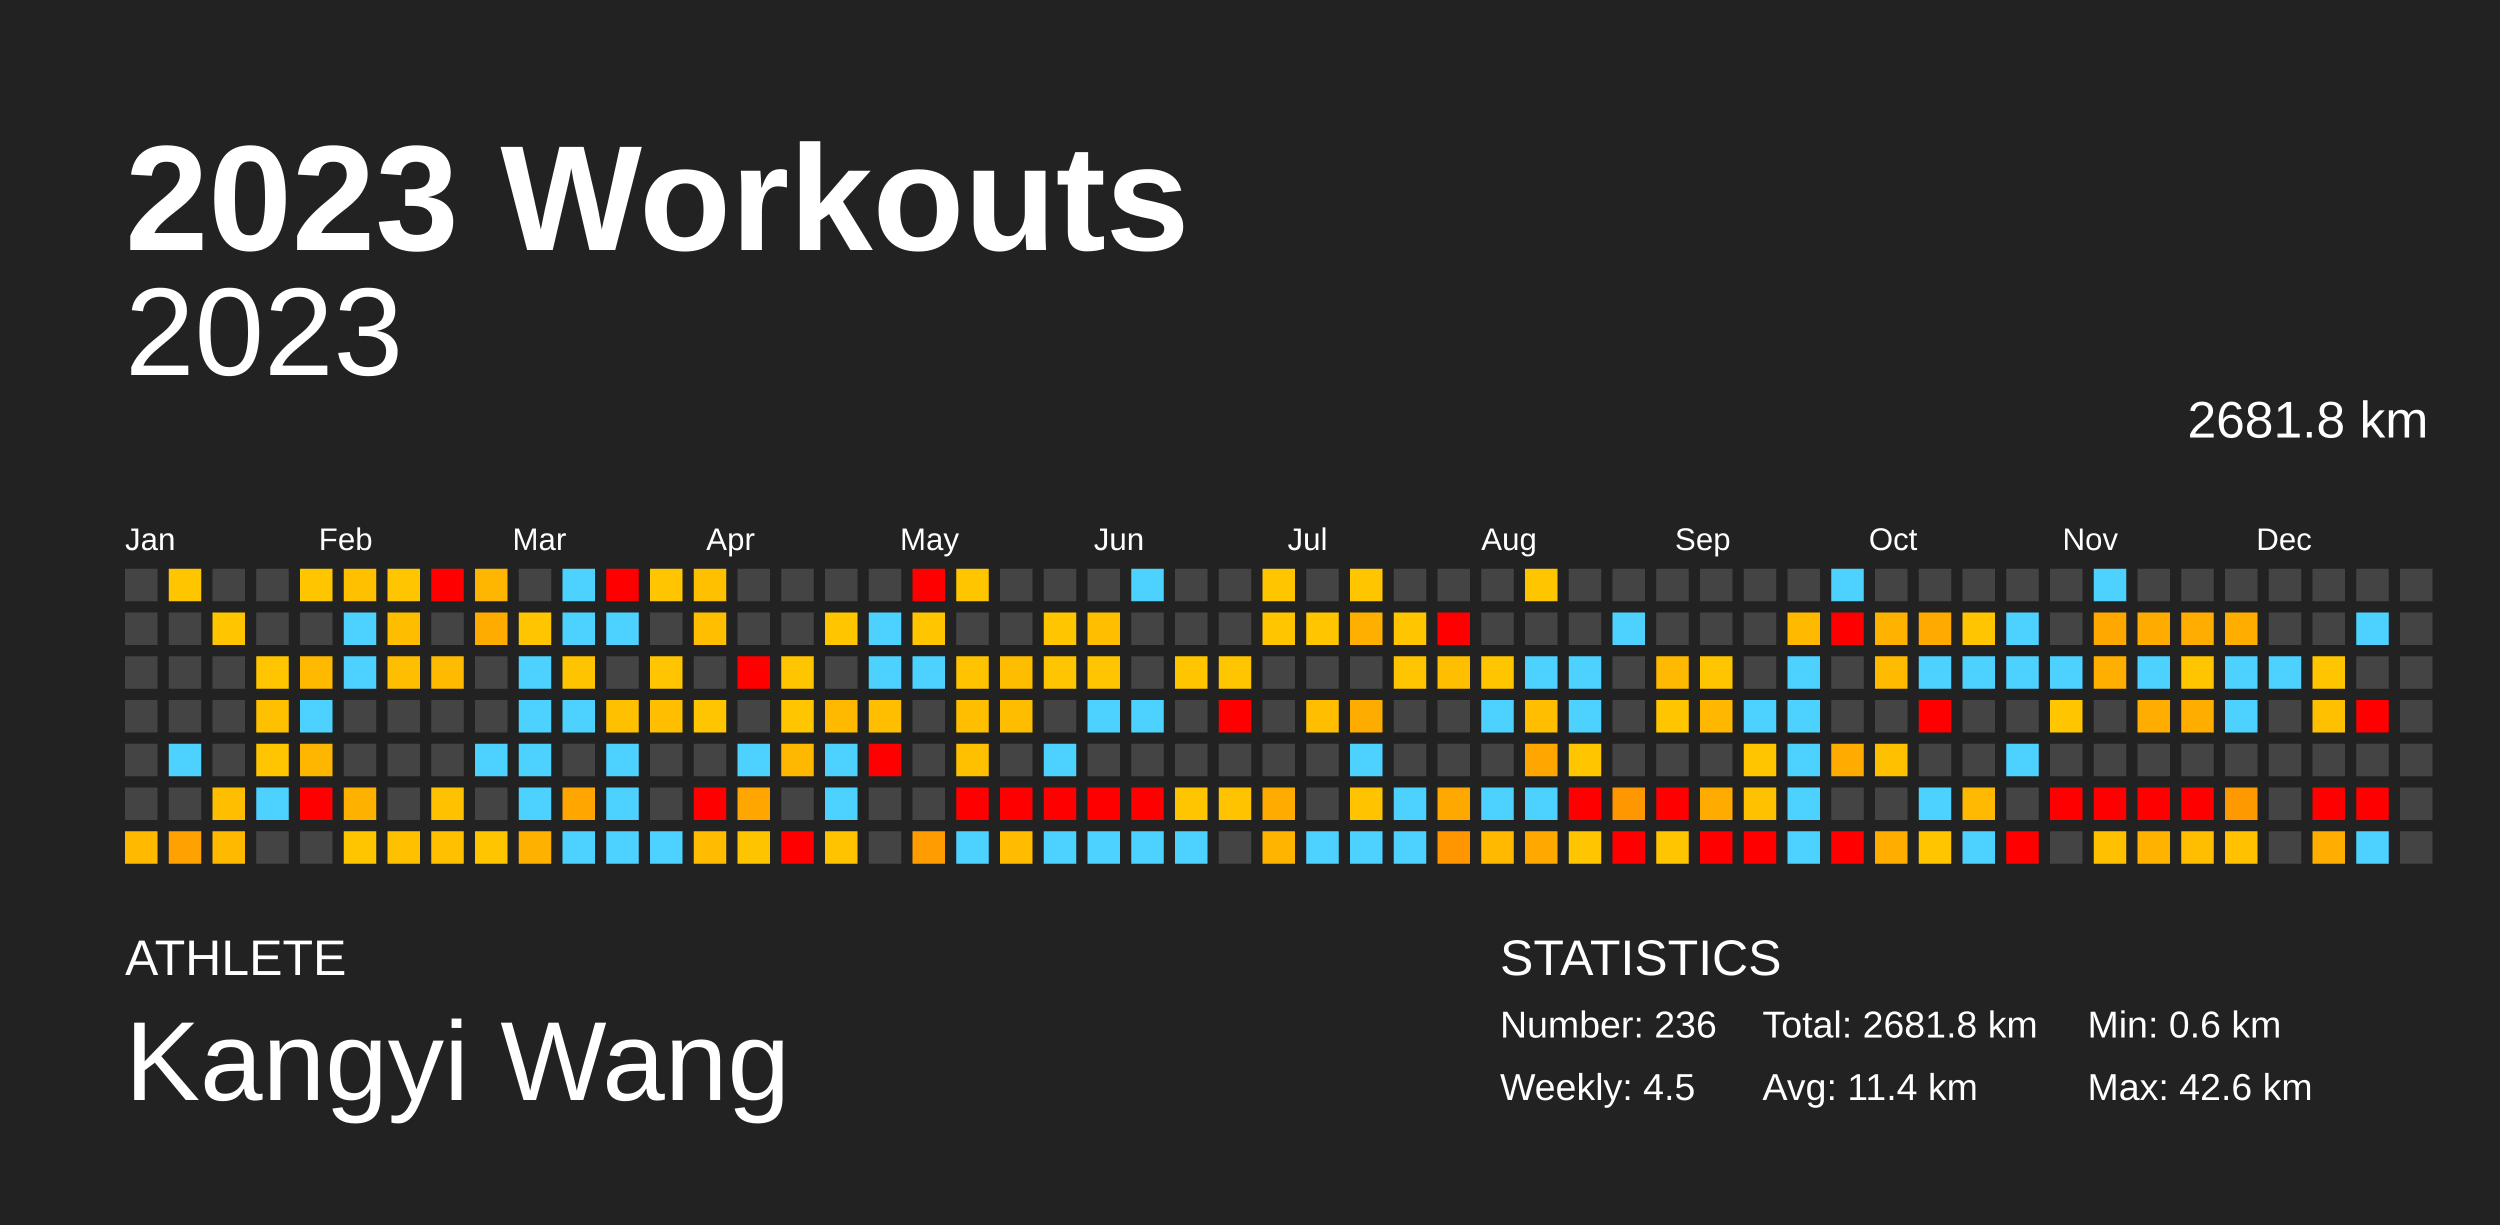
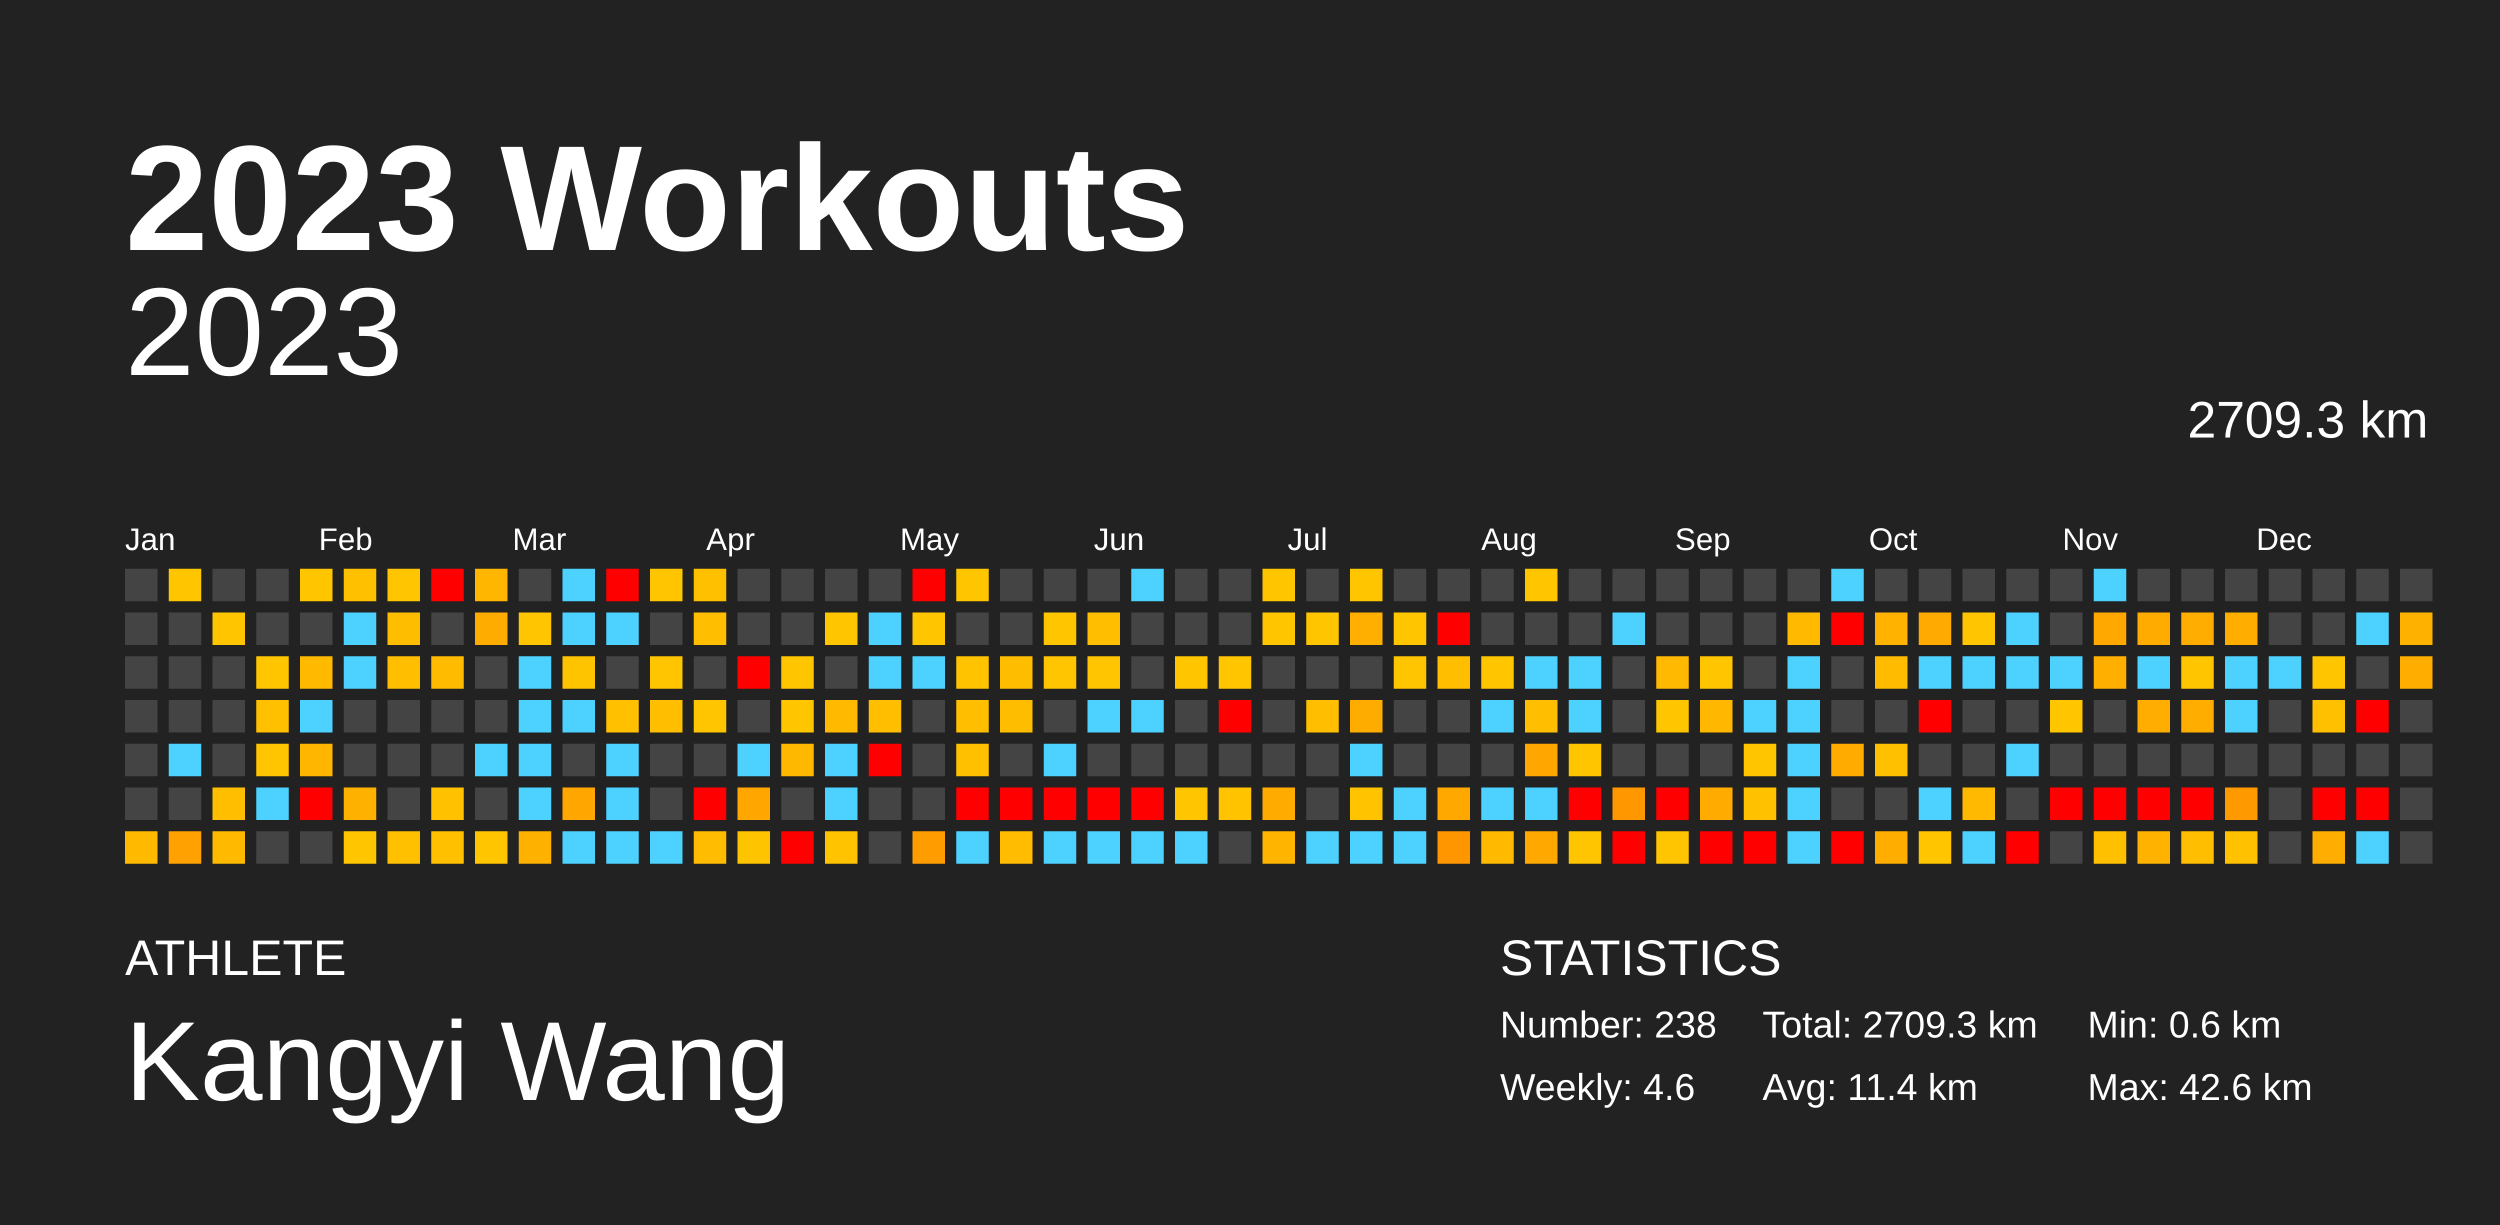
<svg xmlns="http://www.w3.org/2000/svg" baseProfile="full" height="98mm" version="1.1" viewBox="0,0,200,98" width="200mm">
  <defs />
  <rect fill="#222222" height="98" width="200" x="0" y="0" />
  <text fill="#FFFFFF" style="font-size:12px; font-family:Arial; font-weight:bold;" x="10" y="20">2023 Workouts</text>
  <text fill="#FFFFFF" style="font-size:4px; font-family:Arial" x="10" y="78">ATHLETE</text>
  <text fill="#FFFFFF" style="font-size:9px; font-family:Arial" x="10" y="88">Kangyi Wang</text>
  <text fill="#FFFFFF" style="font-size:4px; font-family:Arial" x="120" y="78">STATISTICS</text>
-   <text fill="#FFFFFF" style="font-size:3px; font-family:Arial" x="120" y="83">Number: 236</text>
-   <text fill="#FFFFFF" style="font-size:3px; font-family:Arial" x="120" y="88">Weekly: 4.5</text>
-   <text fill="#FFFFFF" style="font-size:3px; font-family:Arial" x="141" y="83">Total: 2681.8 km</text>
+   <text fill="#FFFFFF" style="font-size:3px; font-family:Arial" x="120" y="83">Number: 238</text>
+   <text fill="#FFFFFF" style="font-size:3px; font-family:Arial" x="120" y="88">Weekly: 4.6</text>
+   <text fill="#FFFFFF" style="font-size:3px; font-family:Arial" x="141" y="83">Total: 2709.3 km</text>
  <text fill="#FFFFFF" style="font-size:3px; font-family:Arial" x="141" y="88">Avg: 11.4 km</text>
  <text fill="#FFFFFF" style="font-size:3px; font-family:Arial" x="167" y="83">Min: 0.6 km</text>
  <text fill="#FFFFFF" style="font-size:3px; font-family:Arial" x="167" y="88">Max: 42.6 km</text>
  <text alignment-baseline="hanging" fill="#FFFFFF" style="font-size:10.0px; font-family:Arial;" x="10" y="30">2023</text>
-   <text alignment-baseline="hanging" fill="#FFFFFF" style="font-size:4.125px; font-family:Arial;" x="175" y="35">2681.8 km</text>
+   <text alignment-baseline="hanging" fill="#FFFFFF" style="font-size:4.125px; font-family:Arial;" x="175" y="35">2709.3 km</text>
  <text fill="#FFFFFF" style="font-size:2.5px; font-family:Arial" x="10.0" y="44">Jan</text>
  <text fill="#FFFFFF" style="font-size:2.5px; font-family:Arial" x="25.5" y="44">Feb</text>
  <text fill="#FFFFFF" style="font-size:2.5px; font-family:Arial" x="41.0" y="44">Mar</text>
  <text fill="#FFFFFF" style="font-size:2.5px; font-family:Arial" x="56.5" y="44">Apr</text>
  <text fill="#FFFFFF" style="font-size:2.5px; font-family:Arial" x="72.0" y="44">May</text>
  <text fill="#FFFFFF" style="font-size:2.5px; font-family:Arial" x="87.5" y="44">Jun</text>
  <text fill="#FFFFFF" style="font-size:2.5px; font-family:Arial" x="103.0" y="44">Jul</text>
  <text fill="#FFFFFF" style="font-size:2.5px; font-family:Arial" x="118.5" y="44">Aug</text>
  <text fill="#FFFFFF" style="font-size:2.5px; font-family:Arial" x="134.0" y="44">Sep</text>
  <text fill="#FFFFFF" style="font-size:2.5px; font-family:Arial" x="149.5" y="44">Oct</text>
  <text fill="#FFFFFF" style="font-size:2.5px; font-family:Arial" x="165.0" y="44">Nov</text>
  <text fill="#FFFFFF" style="font-size:2.5px; font-family:Arial" x="180.5" y="44">Dec</text>
  <rect fill="#444444" height="2.6" width="2.6" x="10.0" y="45.5" />
  <rect fill="#444444" height="2.6" width="2.6" x="10.0" y="49.0" />
  <rect fill="#444444" height="2.6" width="2.6" x="10.0" y="52.5" />
  <rect fill="#444444" height="2.6" width="2.6" x="10.0" y="56.0" />
  <rect fill="#444444" height="2.6" width="2.6" x="10.0" y="59.5" />
  <rect fill="#444444" height="2.6" width="2.6" x="10.0" y="63.0" />
  <rect fill="#ffba00" height="2.6" width="2.6" x="10.0" y="66.5" />
  <rect fill="#ffc600" height="2.6" width="2.6" x="13.5" y="45.5" />
  <rect fill="#444444" height="2.6" width="2.6" x="13.5" y="49.0" />
  <rect fill="#444444" height="2.6" width="2.6" x="13.5" y="52.5" />
  <rect fill="#444444" height="2.6" width="2.6" x="13.5" y="56.0" />
  <rect fill="#4dd2ff" height="2.6" width="2.6" x="13.5" y="59.5" />
  <rect fill="#444444" height="2.6" width="2.6" x="13.5" y="63.0" />
  <rect fill="#ffa100" height="2.6" width="2.6" x="13.5" y="66.5" />
  <rect fill="#444444" height="2.6" width="2.6" x="17.0" y="45.5" />
  <rect fill="#ffc600" height="2.6" width="2.6" x="17.0" y="49.0" />
  <rect fill="#444444" height="2.6" width="2.6" x="17.0" y="52.5" />
  <rect fill="#444444" height="2.6" width="2.6" x="17.0" y="56.0" />
  <rect fill="#444444" height="2.6" width="2.6" x="17.0" y="59.5" />
  <rect fill="#ffbf00" height="2.6" width="2.6" x="17.0" y="63.0" />
  <rect fill="#ffba00" height="2.6" width="2.6" x="17.0" y="66.5" />
  <rect fill="#444444" height="2.6" width="2.6" x="20.5" y="45.5" />
  <rect fill="#444444" height="2.6" width="2.6" x="20.5" y="49.0" />
  <rect fill="#ffc600" height="2.6" width="2.6" x="20.5" y="52.5" />
  <rect fill="#ffc000" height="2.6" width="2.6" x="20.5" y="56.0" />
  <rect fill="#ffc500" height="2.6" width="2.6" x="20.5" y="59.5" />
  <rect fill="#4dd2ff" height="2.6" width="2.6" x="20.5" y="63.0" />
  <rect fill="#444444" height="2.6" width="2.6" x="20.5" y="66.5" />
  <rect fill="#ffc600" height="2.6" width="2.6" x="24.0" y="45.5" />
  <rect fill="#444444" height="2.6" width="2.6" x="24.0" y="49.0" />
  <rect fill="#ffba00" height="2.6" width="2.6" x="24.0" y="52.5" />
  <rect fill="#4dd2ff" height="2.6" width="2.6" x="24.0" y="56.0" />
  <rect fill="#ffb600" height="2.6" width="2.6" x="24.0" y="59.5" />
  <rect fill="red" height="2.6" width="2.6" x="24.0" y="63.0" />
  <rect fill="#444444" height="2.6" width="2.6" x="24.0" y="66.5" />
  <rect fill="#ffc000" height="2.6" width="2.6" x="27.5" y="45.5" />
  <rect fill="#4dd2ff" height="2.6" width="2.6" x="27.5" y="49.0" />
  <rect fill="#4dd2ff" height="2.6" width="2.6" x="27.5" y="52.5" />
  <rect fill="#444444" height="2.6" width="2.6" x="27.5" y="56.0" />
  <rect fill="#444444" height="2.6" width="2.6" x="27.5" y="59.5" />
  <rect fill="#ffb100" height="2.6" width="2.6" x="27.5" y="63.0" />
  <rect fill="#ffc600" height="2.6" width="2.6" x="27.5" y="66.5" />
  <rect fill="#ffc500" height="2.6" width="2.6" x="31.0" y="45.5" />
  <rect fill="#ffbd00" height="2.6" width="2.6" x="31.0" y="49.0" />
  <rect fill="#ffbf00" height="2.6" width="2.6" x="31.0" y="52.5" />
  <rect fill="#444444" height="2.6" width="2.6" x="31.0" y="56.0" />
  <rect fill="#444444" height="2.6" width="2.6" x="31.0" y="59.5" />
  <rect fill="#444444" height="2.6" width="2.6" x="31.0" y="63.0" />
  <rect fill="#ffc000" height="2.6" width="2.6" x="31.0" y="66.5" />
  <rect fill="red" height="2.6" width="2.6" x="34.5" y="45.5" />
  <rect fill="#444444" height="2.6" width="2.6" x="34.5" y="49.0" />
  <rect fill="#ffbb00" height="2.6" width="2.6" x="34.5" y="52.5" />
  <rect fill="#444444" height="2.6" width="2.6" x="34.5" y="56.0" />
  <rect fill="#444444" height="2.6" width="2.6" x="34.5" y="59.5" />
  <rect fill="#ffc100" height="2.6" width="2.6" x="34.5" y="63.0" />
  <rect fill="#ffc000" height="2.6" width="2.6" x="34.5" y="66.5" />
  <rect fill="#ffb600" height="2.6" width="2.6" x="38.0" y="45.5" />
  <rect fill="#ffac00" height="2.6" width="2.6" x="38.0" y="49.0" />
  <rect fill="#444444" height="2.6" width="2.6" x="38.0" y="52.5" />
  <rect fill="#444444" height="2.6" width="2.6" x="38.0" y="56.0" />
  <rect fill="#4dd2ff" height="2.6" width="2.6" x="38.0" y="59.5" />
  <rect fill="#444444" height="2.6" width="2.6" x="38.0" y="63.0" />
  <rect fill="#ffc600" height="2.6" width="2.6" x="38.0" y="66.5" />
  <rect fill="#444444" height="2.6" width="2.6" x="41.5" y="45.5" />
  <rect fill="#ffc500" height="2.6" width="2.6" x="41.5" y="49.0" />
  <rect fill="#4dd2ff" height="2.6" width="2.6" x="41.5" y="52.5" />
  <rect fill="#4dd2ff" height="2.6" width="2.6" x="41.5" y="56.0" />
  <rect fill="#4dd2ff" height="2.6" width="2.6" x="41.5" y="59.5" />
  <rect fill="#4dd2ff" height="2.6" width="2.6" x="41.5" y="63.0" />
  <rect fill="#ffb100" height="2.6" width="2.6" x="41.5" y="66.5" />
  <rect fill="#4dd2ff" height="2.6" width="2.6" x="45.0" y="45.5" />
  <rect fill="#4dd2ff" height="2.6" width="2.6" x="45.0" y="49.0" />
  <rect fill="#ffc400" height="2.6" width="2.6" x="45.0" y="52.5" />
  <rect fill="#4dd2ff" height="2.6" width="2.6" x="45.0" y="56.0" />
  <rect fill="#444444" height="2.6" width="2.6" x="45.0" y="59.5" />
  <rect fill="#ffa700" height="2.6" width="2.6" x="45.0" y="63.0" />
  <rect fill="#4dd2ff" height="2.6" width="2.6" x="45.0" y="66.5" />
  <rect fill="red" height="2.6" width="2.6" x="48.5" y="45.5" />
  <rect fill="#4dd2ff" height="2.6" width="2.6" x="48.5" y="49.0" />
  <rect fill="#444444" height="2.6" width="2.6" x="48.5" y="52.5" />
  <rect fill="#ffc000" height="2.6" width="2.6" x="48.5" y="56.0" />
  <rect fill="#4dd2ff" height="2.6" width="2.6" x="48.5" y="59.5" />
  <rect fill="#4dd2ff" height="2.6" width="2.6" x="48.5" y="63.0" />
  <rect fill="#4dd2ff" height="2.6" width="2.6" x="48.5" y="66.5" />
  <rect fill="#ffc500" height="2.6" width="2.6" x="52.0" y="45.5" />
  <rect fill="#444444" height="2.6" width="2.6" x="52.0" y="49.0" />
  <rect fill="#ffc500" height="2.6" width="2.6" x="52.0" y="52.5" />
  <rect fill="#ffbe00" height="2.6" width="2.6" x="52.0" y="56.0" />
  <rect fill="#444444" height="2.6" width="2.6" x="52.0" y="59.5" />
  <rect fill="#444444" height="2.6" width="2.6" x="52.0" y="63.0" />
  <rect fill="#4dd2ff" height="2.6" width="2.6" x="52.0" y="66.5" />
  <rect fill="#ffc000" height="2.6" width="2.6" x="55.5" y="45.5" />
  <rect fill="#ffbf00" height="2.6" width="2.6" x="55.5" y="49.0" />
  <rect fill="#444444" height="2.6" width="2.6" x="55.5" y="52.5" />
  <rect fill="#ffc500" height="2.6" width="2.6" x="55.5" y="56.0" />
  <rect fill="#444444" height="2.6" width="2.6" x="55.5" y="59.5" />
  <rect fill="red" height="2.6" width="2.6" x="55.5" y="63.0" />
  <rect fill="#ffbc00" height="2.6" width="2.6" x="55.5" y="66.5" />
  <rect fill="#444444" height="2.6" width="2.6" x="59.0" y="45.5" />
  <rect fill="#444444" height="2.6" width="2.6" x="59.0" y="49.0" />
  <rect fill="red" height="2.6" width="2.6" x="59.0" y="52.5" />
  <rect fill="#444444" height="2.6" width="2.6" x="59.0" y="56.0" />
  <rect fill="#4dd2ff" height="2.6" width="2.6" x="59.0" y="59.5" />
  <rect fill="#ffa700" height="2.6" width="2.6" x="59.0" y="63.0" />
  <rect fill="#ffc400" height="2.6" width="2.6" x="59.0" y="66.5" />
  <rect fill="#444444" height="2.6" width="2.6" x="62.5" y="45.5" />
  <rect fill="#444444" height="2.6" width="2.6" x="62.5" y="49.0" />
  <rect fill="#ffc600" height="2.6" width="2.6" x="62.5" y="52.5" />
  <rect fill="#ffc600" height="2.6" width="2.6" x="62.5" y="56.0" />
  <rect fill="#ffb800" height="2.6" width="2.6" x="62.5" y="59.5" />
  <rect fill="#444444" height="2.6" width="2.6" x="62.5" y="63.0" />
  <rect fill="red" height="2.6" width="2.6" x="62.5" y="66.5" />
  <rect fill="#444444" height="2.6" width="2.6" x="66.0" y="45.5" />
  <rect fill="#ffc600" height="2.6" width="2.6" x="66.0" y="49.0" />
  <rect fill="#444444" height="2.6" width="2.6" x="66.0" y="52.5" />
  <rect fill="#ffba00" height="2.6" width="2.6" x="66.0" y="56.0" />
  <rect fill="#4dd2ff" height="2.6" width="2.6" x="66.0" y="59.5" />
  <rect fill="#4dd2ff" height="2.6" width="2.6" x="66.0" y="63.0" />
  <rect fill="#ffc300" height="2.6" width="2.6" x="66.0" y="66.5" />
  <rect fill="#444444" height="2.6" width="2.6" x="69.5" y="45.5" />
  <rect fill="#4dd2ff" height="2.6" width="2.6" x="69.5" y="49.0" />
  <rect fill="#4dd2ff" height="2.6" width="2.6" x="69.5" y="52.5" />
  <rect fill="#ffbe00" height="2.6" width="2.6" x="69.5" y="56.0" />
  <rect fill="red" height="2.6" width="2.6" x="69.5" y="59.5" />
  <rect fill="#444444" height="2.6" width="2.6" x="69.5" y="63.0" />
  <rect fill="#444444" height="2.6" width="2.6" x="69.5" y="66.5" />
  <rect fill="red" height="2.6" width="2.6" x="73.0" y="45.5" />
  <rect fill="#ffc600" height="2.6" width="2.6" x="73.0" y="49.0" />
  <rect fill="#4dd2ff" height="2.6" width="2.6" x="73.0" y="52.5" />
  <rect fill="#444444" height="2.6" width="2.6" x="73.0" y="56.0" />
  <rect fill="#444444" height="2.6" width="2.6" x="73.0" y="59.5" />
  <rect fill="#444444" height="2.6" width="2.6" x="73.0" y="63.0" />
  <rect fill="#ff9d00" height="2.6" width="2.6" x="73.0" y="66.5" />
  <rect fill="#ffc600" height="2.6" width="2.6" x="76.5" y="45.5" />
  <rect fill="#444444" height="2.6" width="2.6" x="76.5" y="49.0" />
  <rect fill="#ffc300" height="2.6" width="2.6" x="76.5" y="52.5" />
  <rect fill="#ffbe00" height="2.6" width="2.6" x="76.5" y="56.0" />
  <rect fill="#ffc000" height="2.6" width="2.6" x="76.5" y="59.5" />
  <rect fill="red" height="2.6" width="2.6" x="76.5" y="63.0" />
  <rect fill="#4dd2ff" height="2.6" width="2.6" x="76.5" y="66.5" />
  <rect fill="#444444" height="2.6" width="2.6" x="80.0" y="45.5" />
  <rect fill="#444444" height="2.6" width="2.6" x="80.0" y="49.0" />
  <rect fill="#ffbd00" height="2.6" width="2.6" x="80.0" y="52.5" />
  <rect fill="#ffbd00" height="2.6" width="2.6" x="80.0" y="56.0" />
  <rect fill="#444444" height="2.6" width="2.6" x="80.0" y="59.5" />
  <rect fill="red" height="2.6" width="2.6" x="80.0" y="63.0" />
  <rect fill="#ffbc00" height="2.6" width="2.6" x="80.0" y="66.5" />
  <rect fill="#444444" height="2.6" width="2.6" x="83.5" y="45.5" />
  <rect fill="#ffc600" height="2.6" width="2.6" x="83.5" y="49.0" />
  <rect fill="#ffc500" height="2.6" width="2.6" x="83.5" y="52.5" />
  <rect fill="#444444" height="2.6" width="2.6" x="83.5" y="56.0" />
  <rect fill="#4dd2ff" height="2.6" width="2.6" x="83.5" y="59.5" />
  <rect fill="red" height="2.6" width="2.6" x="83.5" y="63.0" />
  <rect fill="#4dd2ff" height="2.6" width="2.6" x="83.5" y="66.5" />
  <rect fill="#444444" height="2.6" width="2.6" x="87.0" y="45.5" />
  <rect fill="#ffbf00" height="2.6" width="2.6" x="87.0" y="49.0" />
  <rect fill="#ffc500" height="2.6" width="2.6" x="87.0" y="52.5" />
  <rect fill="#4dd2ff" height="2.6" width="2.6" x="87.0" y="56.0" />
  <rect fill="#444444" height="2.6" width="2.6" x="87.0" y="59.5" />
  <rect fill="red" height="2.6" width="2.6" x="87.0" y="63.0" />
  <rect fill="#4dd2ff" height="2.6" width="2.6" x="87.0" y="66.5" />
  <rect fill="#4dd2ff" height="2.6" width="2.6" x="90.5" y="45.5" />
  <rect fill="#444444" height="2.6" width="2.6" x="90.5" y="49.0" />
  <rect fill="#444444" height="2.6" width="2.6" x="90.5" y="52.5" />
  <rect fill="#4dd2ff" height="2.6" width="2.6" x="90.5" y="56.0" />
  <rect fill="#444444" height="2.6" width="2.6" x="90.5" y="59.5" />
  <rect fill="red" height="2.6" width="2.6" x="90.5" y="63.0" />
  <rect fill="#4dd2ff" height="2.6" width="2.6" x="90.5" y="66.5" />
  <rect fill="#444444" height="2.6" width="2.6" x="94.0" y="45.5" />
  <rect fill="#444444" height="2.6" width="2.6" x="94.0" y="49.0" />
  <rect fill="#ffc600" height="2.6" width="2.6" x="94.0" y="52.5" />
  <rect fill="#444444" height="2.6" width="2.6" x="94.0" y="56.0" />
  <rect fill="#444444" height="2.6" width="2.6" x="94.0" y="59.5" />
  <rect fill="#ffc500" height="2.6" width="2.6" x="94.0" y="63.0" />
  <rect fill="#4dd2ff" height="2.6" width="2.6" x="94.0" y="66.5" />
  <rect fill="#444444" height="2.6" width="2.6" x="97.5" y="45.5" />
  <rect fill="#444444" height="2.6" width="2.6" x="97.5" y="49.0" />
  <rect fill="#ffc600" height="2.6" width="2.6" x="97.5" y="52.5" />
  <rect fill="red" height="2.6" width="2.6" x="97.5" y="56.0" />
  <rect fill="#444444" height="2.6" width="2.6" x="97.5" y="59.5" />
  <rect fill="#ffc300" height="2.6" width="2.6" x="97.5" y="63.0" />
  <rect fill="#444444" height="2.6" width="2.6" x="97.5" y="66.5" />
  <rect fill="#ffc600" height="2.6" width="2.6" x="101.0" y="45.5" />
  <rect fill="#ffc600" height="2.6" width="2.6" x="101.0" y="49.0" />
  <rect fill="#444444" height="2.6" width="2.6" x="101.0" y="52.5" />
  <rect fill="#444444" height="2.6" width="2.6" x="101.0" y="56.0" />
  <rect fill="#444444" height="2.6" width="2.6" x="101.0" y="59.5" />
  <rect fill="#ffab00" height="2.6" width="2.6" x="101.0" y="63.0" />
  <rect fill="#ffb400" height="2.6" width="2.6" x="101.0" y="66.5" />
  <rect fill="#444444" height="2.6" width="2.6" x="104.5" y="45.5" />
  <rect fill="#ffc600" height="2.6" width="2.6" x="104.5" y="49.0" />
  <rect fill="#444444" height="2.6" width="2.6" x="104.5" y="52.5" />
  <rect fill="#ffbf00" height="2.6" width="2.6" x="104.5" y="56.0" />
  <rect fill="#444444" height="2.6" width="2.6" x="104.5" y="59.5" />
  <rect fill="#444444" height="2.6" width="2.6" x="104.5" y="63.0" />
  <rect fill="#4dd2ff" height="2.6" width="2.6" x="104.5" y="66.5" />
  <rect fill="#ffc600" height="2.6" width="2.6" x="108.0" y="45.5" />
  <rect fill="#ffaf00" height="2.6" width="2.6" x="108.0" y="49.0" />
  <rect fill="#444444" height="2.6" width="2.6" x="108.0" y="52.5" />
  <rect fill="#ffac00" height="2.6" width="2.6" x="108.0" y="56.0" />
  <rect fill="#4dd2ff" height="2.6" width="2.6" x="108.0" y="59.5" />
  <rect fill="#ffc300" height="2.6" width="2.6" x="108.0" y="63.0" />
  <rect fill="#4dd2ff" height="2.6" width="2.6" x="108.0" y="66.5" />
  <rect fill="#444444" height="2.6" width="2.6" x="111.5" y="45.5" />
  <rect fill="#ffc600" height="2.6" width="2.6" x="111.5" y="49.0" />
  <rect fill="#ffc500" height="2.6" width="2.6" x="111.5" y="52.5" />
  <rect fill="#444444" height="2.6" width="2.6" x="111.5" y="56.0" />
  <rect fill="#444444" height="2.6" width="2.6" x="111.5" y="59.5" />
  <rect fill="#4dd2ff" height="2.6" width="2.6" x="111.5" y="63.0" />
  <rect fill="#4dd2ff" height="2.6" width="2.6" x="111.5" y="66.5" />
  <rect fill="#444444" height="2.6" width="2.6" x="115.0" y="45.5" />
  <rect fill="red" height="2.6" width="2.6" x="115.0" y="49.0" />
  <rect fill="#ffbe00" height="2.6" width="2.6" x="115.0" y="52.5" />
  <rect fill="#444444" height="2.6" width="2.6" x="115.0" y="56.0" />
  <rect fill="#444444" height="2.6" width="2.6" x="115.0" y="59.5" />
  <rect fill="#ffa800" height="2.6" width="2.6" x="115.0" y="63.0" />
  <rect fill="#ff9600" height="2.6" width="2.6" x="115.0" y="66.5" />
  <rect fill="#444444" height="2.6" width="2.6" x="118.5" y="45.5" />
  <rect fill="#444444" height="2.6" width="2.6" x="118.5" y="49.0" />
  <rect fill="#ffc600" height="2.6" width="2.6" x="118.5" y="52.5" />
  <rect fill="#4dd2ff" height="2.6" width="2.6" x="118.5" y="56.0" />
  <rect fill="#444444" height="2.6" width="2.6" x="118.5" y="59.5" />
  <rect fill="#4dd2ff" height="2.6" width="2.6" x="118.5" y="63.0" />
  <rect fill="#ffba00" height="2.6" width="2.6" x="118.5" y="66.5" />
  <rect fill="#ffc600" height="2.6" width="2.6" x="122.0" y="45.5" />
  <rect fill="#444444" height="2.6" width="2.6" x="122.0" y="49.0" />
  <rect fill="#4dd2ff" height="2.6" width="2.6" x="122.0" y="52.5" />
  <rect fill="#ffbf00" height="2.6" width="2.6" x="122.0" y="56.0" />
  <rect fill="#ffa700" height="2.6" width="2.6" x="122.0" y="59.5" />
  <rect fill="#4dd2ff" height="2.6" width="2.6" x="122.0" y="63.0" />
  <rect fill="#ffa900" height="2.6" width="2.6" x="122.0" y="66.5" />
  <rect fill="#444444" height="2.6" width="2.6" x="125.5" y="45.5" />
  <rect fill="#444444" height="2.6" width="2.6" x="125.5" y="49.0" />
  <rect fill="#4dd2ff" height="2.6" width="2.6" x="125.5" y="52.5" />
  <rect fill="#4dd2ff" height="2.6" width="2.6" x="125.5" y="56.0" />
  <rect fill="#ffc600" height="2.6" width="2.6" x="125.5" y="59.5" />
  <rect fill="red" height="2.6" width="2.6" x="125.5" y="63.0" />
  <rect fill="#ffc500" height="2.6" width="2.6" x="125.5" y="66.5" />
  <rect fill="#444444" height="2.6" width="2.6" x="129.0" y="45.5" />
  <rect fill="#4dd2ff" height="2.6" width="2.6" x="129.0" y="49.0" />
  <rect fill="#444444" height="2.6" width="2.6" x="129.0" y="52.5" />
  <rect fill="#444444" height="2.6" width="2.6" x="129.0" y="56.0" />
  <rect fill="#444444" height="2.6" width="2.6" x="129.0" y="59.5" />
  <rect fill="#ff9700" height="2.6" width="2.6" x="129.0" y="63.0" />
  <rect fill="red" height="2.6" width="2.6" x="129.0" y="66.5" />
  <rect fill="#444444" height="2.6" width="2.6" x="132.5" y="45.5" />
  <rect fill="#444444" height="2.6" width="2.6" x="132.5" y="49.0" />
  <rect fill="#ffb900" height="2.6" width="2.6" x="132.5" y="52.5" />
  <rect fill="#ffc600" height="2.6" width="2.6" x="132.5" y="56.0" />
  <rect fill="#444444" height="2.6" width="2.6" x="132.5" y="59.5" />
  <rect fill="red" height="2.6" width="2.6" x="132.5" y="63.0" />
  <rect fill="#ffc500" height="2.6" width="2.6" x="132.5" y="66.5" />
  <rect fill="#444444" height="2.6" width="2.6" x="136.0" y="45.5" />
  <rect fill="#444444" height="2.6" width="2.6" x="136.0" y="49.0" />
  <rect fill="#ffc600" height="2.6" width="2.6" x="136.0" y="52.5" />
  <rect fill="#ffb700" height="2.6" width="2.6" x="136.0" y="56.0" />
  <rect fill="#444444" height="2.6" width="2.6" x="136.0" y="59.5" />
  <rect fill="#ffab00" height="2.6" width="2.6" x="136.0" y="63.0" />
  <rect fill="red" height="2.6" width="2.6" x="136.0" y="66.5" />
  <rect fill="#444444" height="2.6" width="2.6" x="139.5" y="45.5" />
  <rect fill="#444444" height="2.6" width="2.6" x="139.5" y="49.0" />
  <rect fill="#444444" height="2.6" width="2.6" x="139.5" y="52.5" />
  <rect fill="#4dd2ff" height="2.6" width="2.6" x="139.5" y="56.0" />
  <rect fill="#ffc600" height="2.6" width="2.6" x="139.5" y="59.5" />
  <rect fill="#ffc100" height="2.6" width="2.6" x="139.5" y="63.0" />
  <rect fill="red" height="2.6" width="2.6" x="139.5" y="66.5" />
  <rect fill="#444444" height="2.6" width="2.6" x="143.0" y="45.5" />
  <rect fill="#ffba00" height="2.6" width="2.6" x="143.0" y="49.0" />
  <rect fill="#4dd2ff" height="2.6" width="2.6" x="143.0" y="52.5" />
  <rect fill="#4dd2ff" height="2.6" width="2.6" x="143.0" y="56.0" />
  <rect fill="#4dd2ff" height="2.6" width="2.6" x="143.0" y="59.5" />
  <rect fill="#4dd2ff" height="2.6" width="2.6" x="143.0" y="63.0" />
  <rect fill="#4dd2ff" height="2.6" width="2.6" x="143.0" y="66.5" />
  <rect fill="#4dd2ff" height="2.6" width="2.6" x="146.5" y="45.5" />
  <rect fill="red" height="2.6" width="2.6" x="146.5" y="49.0" />
  <rect fill="#444444" height="2.6" width="2.6" x="146.5" y="52.5" />
  <rect fill="#444444" height="2.6" width="2.6" x="146.5" y="56.0" />
  <rect fill="#ffab00" height="2.6" width="2.6" x="146.5" y="59.5" />
  <rect fill="#444444" height="2.6" width="2.6" x="146.5" y="63.0" />
  <rect fill="red" height="2.6" width="2.6" x="146.5" y="66.5" />
  <rect fill="#444444" height="2.6" width="2.6" x="150.0" y="45.5" />
  <rect fill="#ffb300" height="2.6" width="2.6" x="150.0" y="49.0" />
  <rect fill="#ffbb00" height="2.6" width="2.6" x="150.0" y="52.5" />
  <rect fill="#444444" height="2.6" width="2.6" x="150.0" y="56.0" />
  <rect fill="#ffc000" height="2.6" width="2.6" x="150.0" y="59.5" />
  <rect fill="#444444" height="2.6" width="2.6" x="150.0" y="63.0" />
  <rect fill="#ffae00" height="2.6" width="2.6" x="150.0" y="66.5" />
  <rect fill="#444444" height="2.6" width="2.6" x="153.5" y="45.5" />
  <rect fill="#ffaa00" height="2.6" width="2.6" x="153.5" y="49.0" />
  <rect fill="#4dd2ff" height="2.6" width="2.6" x="153.5" y="52.5" />
  <rect fill="red" height="2.6" width="2.6" x="153.5" y="56.0" />
  <rect fill="#444444" height="2.6" width="2.6" x="153.5" y="59.5" />
  <rect fill="#4dd2ff" height="2.6" width="2.6" x="153.5" y="63.0" />
  <rect fill="#ffc600" height="2.6" width="2.6" x="153.5" y="66.5" />
  <rect fill="#444444" height="2.6" width="2.6" x="157.0" y="45.5" />
  <rect fill="#ffc500" height="2.6" width="2.6" x="157.0" y="49.0" />
  <rect fill="#4dd2ff" height="2.6" width="2.6" x="157.0" y="52.5" />
  <rect fill="#444444" height="2.6" width="2.6" x="157.0" y="56.0" />
  <rect fill="#444444" height="2.6" width="2.6" x="157.0" y="59.5" />
  <rect fill="#ffb900" height="2.6" width="2.6" x="157.0" y="63.0" />
  <rect fill="#4dd2ff" height="2.6" width="2.6" x="157.0" y="66.5" />
  <rect fill="#444444" height="2.6" width="2.6" x="160.5" y="45.5" />
  <rect fill="#4dd2ff" height="2.6" width="2.6" x="160.5" y="49.0" />
  <rect fill="#4dd2ff" height="2.6" width="2.6" x="160.5" y="52.5" />
  <rect fill="#444444" height="2.6" width="2.6" x="160.5" y="56.0" />
  <rect fill="#4dd2ff" height="2.6" width="2.6" x="160.5" y="59.5" />
  <rect fill="#444444" height="2.6" width="2.6" x="160.5" y="63.0" />
  <rect fill="red" height="2.6" width="2.6" x="160.5" y="66.5" />
  <rect fill="#444444" height="2.6" width="2.6" x="164.0" y="45.5" />
  <rect fill="#444444" height="2.6" width="2.6" x="164.0" y="49.0" />
  <rect fill="#4dd2ff" height="2.6" width="2.6" x="164.0" y="52.5" />
  <rect fill="#ffc600" height="2.6" width="2.6" x="164.0" y="56.0" />
  <rect fill="#444444" height="2.6" width="2.6" x="164.0" y="59.5" />
  <rect fill="red" height="2.6" width="2.6" x="164.0" y="63.0" />
  <rect fill="#444444" height="2.6" width="2.6" x="164.0" y="66.5" />
  <rect fill="#4dd2ff" height="2.6" width="2.6" x="167.5" y="45.5" />
  <rect fill="#ffa800" height="2.6" width="2.6" x="167.5" y="49.0" />
  <rect fill="#ffaf00" height="2.6" width="2.6" x="167.5" y="52.5" />
  <rect fill="#444444" height="2.6" width="2.6" x="167.5" y="56.0" />
  <rect fill="#444444" height="2.6" width="2.6" x="167.5" y="59.5" />
  <rect fill="red" height="2.6" width="2.6" x="167.5" y="63.0" />
  <rect fill="#ffc000" height="2.6" width="2.6" x="167.5" y="66.5" />
  <rect fill="#444444" height="2.6" width="2.6" x="171.0" y="45.5" />
  <rect fill="#ffab00" height="2.6" width="2.6" x="171.0" y="49.0" />
  <rect fill="#4dd2ff" height="2.6" width="2.6" x="171.0" y="52.5" />
  <rect fill="#ffad00" height="2.6" width="2.6" x="171.0" y="56.0" />
  <rect fill="#444444" height="2.6" width="2.6" x="171.0" y="59.5" />
  <rect fill="red" height="2.6" width="2.6" x="171.0" y="63.0" />
  <rect fill="#ffb300" height="2.6" width="2.6" x="171.0" y="66.5" />
  <rect fill="#444444" height="2.6" width="2.6" x="174.5" y="45.5" />
  <rect fill="#ffad00" height="2.6" width="2.6" x="174.5" y="49.0" />
  <rect fill="#ffc600" height="2.6" width="2.6" x="174.5" y="52.5" />
  <rect fill="#ffae00" height="2.6" width="2.6" x="174.5" y="56.0" />
  <rect fill="#444444" height="2.6" width="2.6" x="174.5" y="59.5" />
  <rect fill="red" height="2.6" width="2.6" x="174.5" y="63.0" />
  <rect fill="#ffbe00" height="2.6" width="2.6" x="174.5" y="66.5" />
  <rect fill="#444444" height="2.6" width="2.6" x="178.0" y="45.5" />
  <rect fill="#ffae00" height="2.6" width="2.6" x="178.0" y="49.0" />
  <rect fill="#4dd2ff" height="2.6" width="2.6" x="178.0" y="52.5" />
  <rect fill="#4dd2ff" height="2.6" width="2.6" x="178.0" y="56.0" />
  <rect fill="#444444" height="2.6" width="2.6" x="178.0" y="59.5" />
  <rect fill="#ff9900" height="2.6" width="2.6" x="178.0" y="63.0" />
  <rect fill="#ffc100" height="2.6" width="2.6" x="178.0" y="66.5" />
  <rect fill="#444444" height="2.6" width="2.6" x="181.5" y="45.5" />
  <rect fill="#444444" height="2.6" width="2.6" x="181.5" y="49.0" />
  <rect fill="#4dd2ff" height="2.6" width="2.6" x="181.5" y="52.5" />
  <rect fill="#444444" height="2.6" width="2.6" x="181.5" y="56.0" />
  <rect fill="#444444" height="2.6" width="2.6" x="181.5" y="59.5" />
  <rect fill="#444444" height="2.6" width="2.6" x="181.5" y="63.0" />
  <rect fill="#444444" height="2.6" width="2.6" x="181.5" y="66.5" />
  <rect fill="#444444" height="2.6" width="2.6" x="185.0" y="45.5" />
  <rect fill="#444444" height="2.6" width="2.6" x="185.0" y="49.0" />
  <rect fill="#ffc600" height="2.6" width="2.6" x="185.0" y="52.5" />
  <rect fill="#ffc000" height="2.6" width="2.6" x="185.0" y="56.0" />
  <rect fill="#444444" height="2.6" width="2.6" x="185.0" y="59.5" />
  <rect fill="red" height="2.6" width="2.6" x="185.0" y="63.0" />
  <rect fill="#ffad00" height="2.6" width="2.6" x="185.0" y="66.5" />
  <rect fill="#444444" height="2.6" width="2.6" x="188.5" y="45.5" />
  <rect fill="#4dd2ff" height="2.6" width="2.6" x="188.5" y="49.0" />
  <rect fill="#444444" height="2.6" width="2.6" x="188.5" y="52.5" />
  <rect fill="red" height="2.6" width="2.6" x="188.5" y="56.0" />
  <rect fill="#444444" height="2.6" width="2.6" x="188.5" y="59.5" />
  <rect fill="red" height="2.6" width="2.6" x="188.5" y="63.0" />
  <rect fill="#4dd2ff" height="2.6" width="2.6" x="188.5" y="66.5" />
  <rect fill="#444444" height="2.6" width="2.6" x="192.0" y="45.5" />
-   <rect fill="#444444" height="2.6" width="2.6" x="192.0" y="49.0" />
-   <rect fill="#444444" height="2.6" width="2.6" x="192.0" y="52.5" />
+   <rect fill="#ffb100" height="2.6" width="2.6" x="192.0" y="49.0" />
+   <rect fill="#ffae00" height="2.6" width="2.6" x="192.0" y="52.5" />
  <rect fill="#444444" height="2.6" width="2.6" x="192.0" y="56.0" />
  <rect fill="#444444" height="2.6" width="2.6" x="192.0" y="59.5" />
  <rect fill="#444444" height="2.6" width="2.6" x="192.0" y="63.0" />
  <rect fill="#444444" height="2.6" width="2.6" x="192.0" y="66.5" />
</svg>
